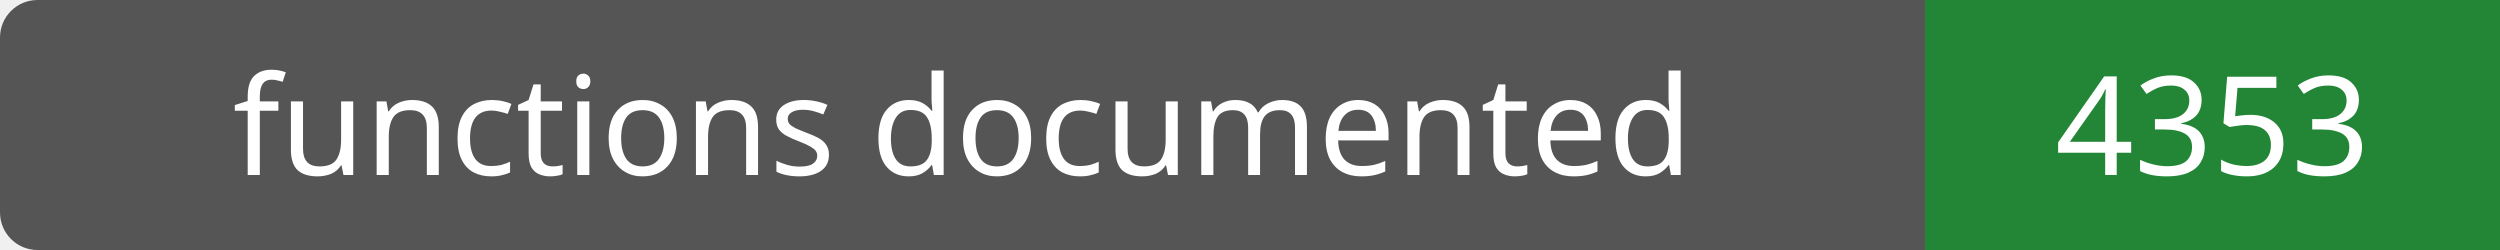
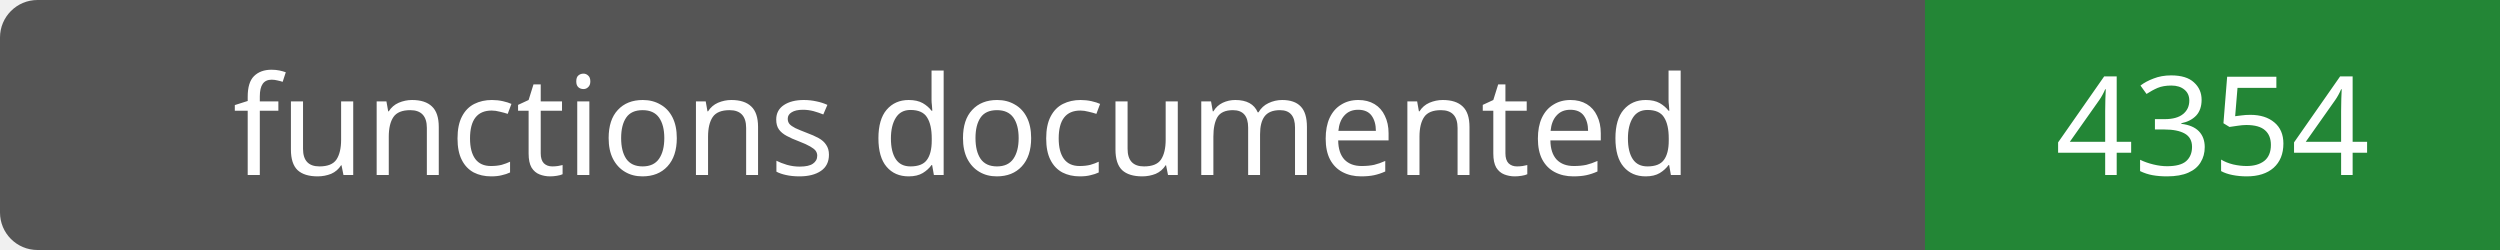
- <svg xmlns="http://www.w3.org/2000/svg" width="200" height="20" role="img" aria-label="functions documented: 4353">
+ <svg xmlns="http://www.w3.org/2000/svg" width="200" height="20" role="img" aria-label="functions documented: 4354">
  <rect width="200" height="20" rx="3" fill="#555" />
  <path fill="#238636" d="M154 0h46v20H154z" />
  <g fill="#fff" text-anchor="middle" font-family="Verdana,sans-serif" font-size="11">
    <text x="77.0" y="14">functions documented</text>
-     <text x="177.0" y="14">4353</text>
+     <text x="177.0" y="14">4354</text>
  </g>
</svg>
